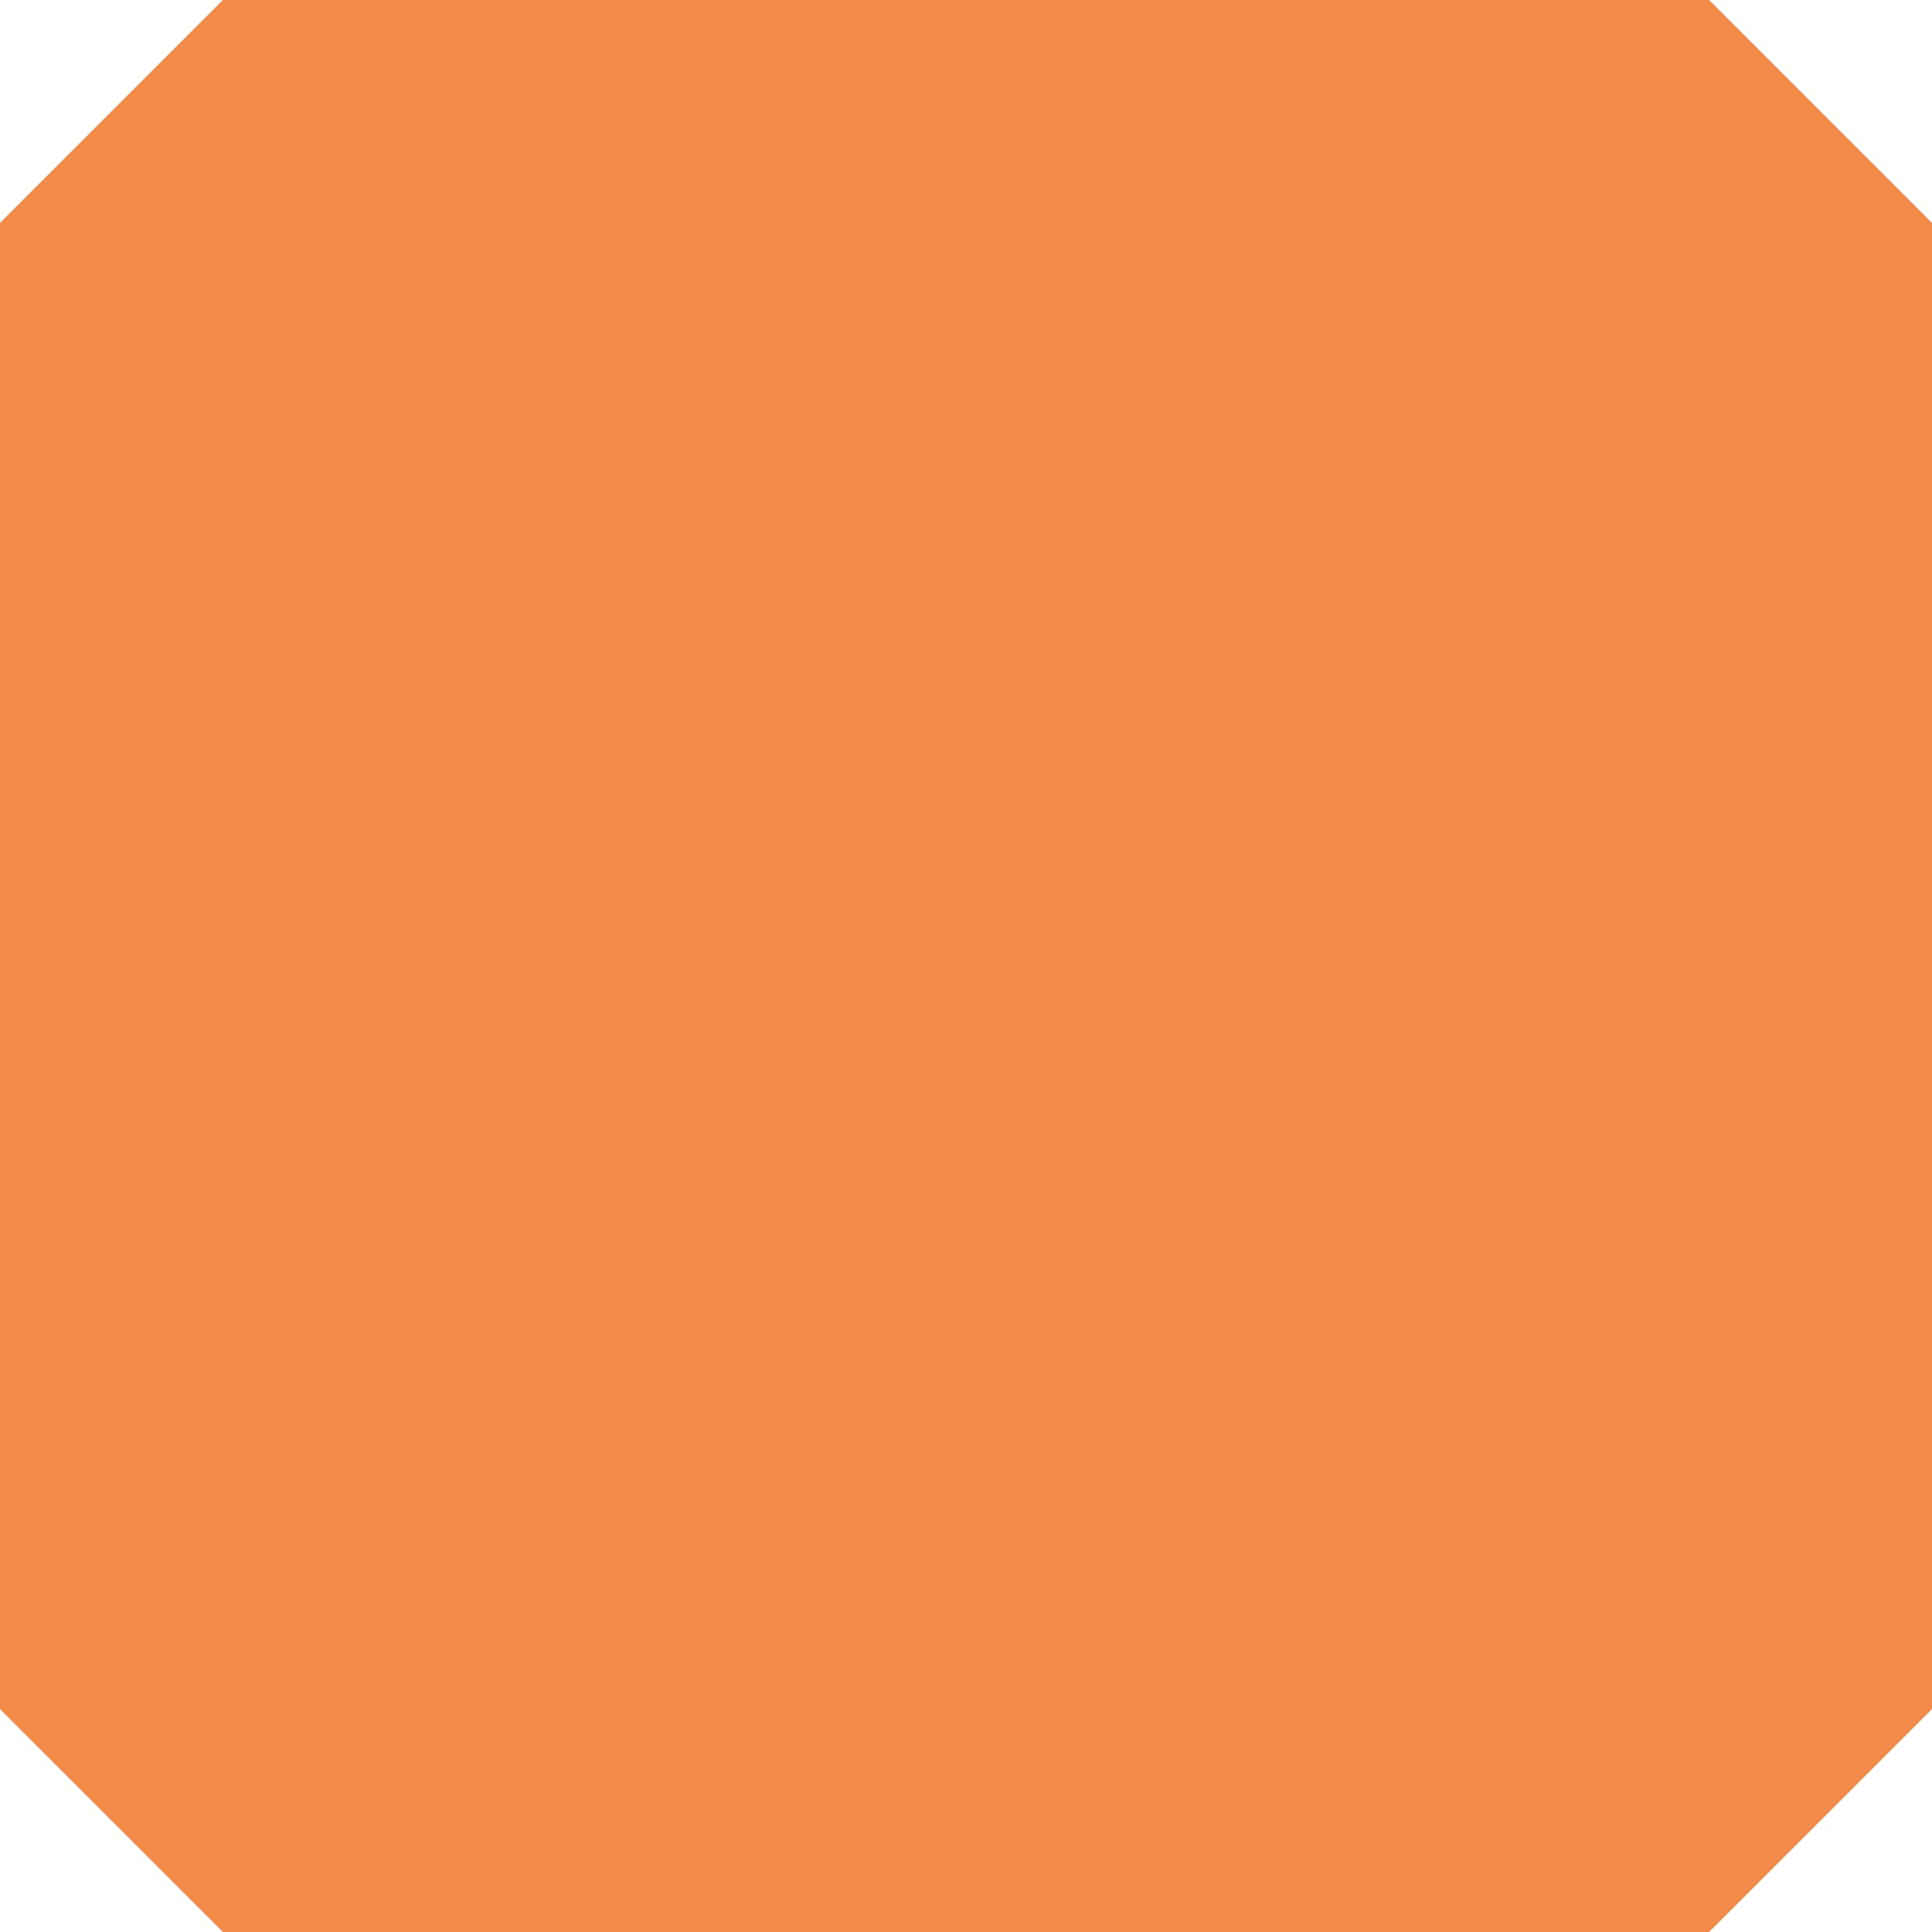
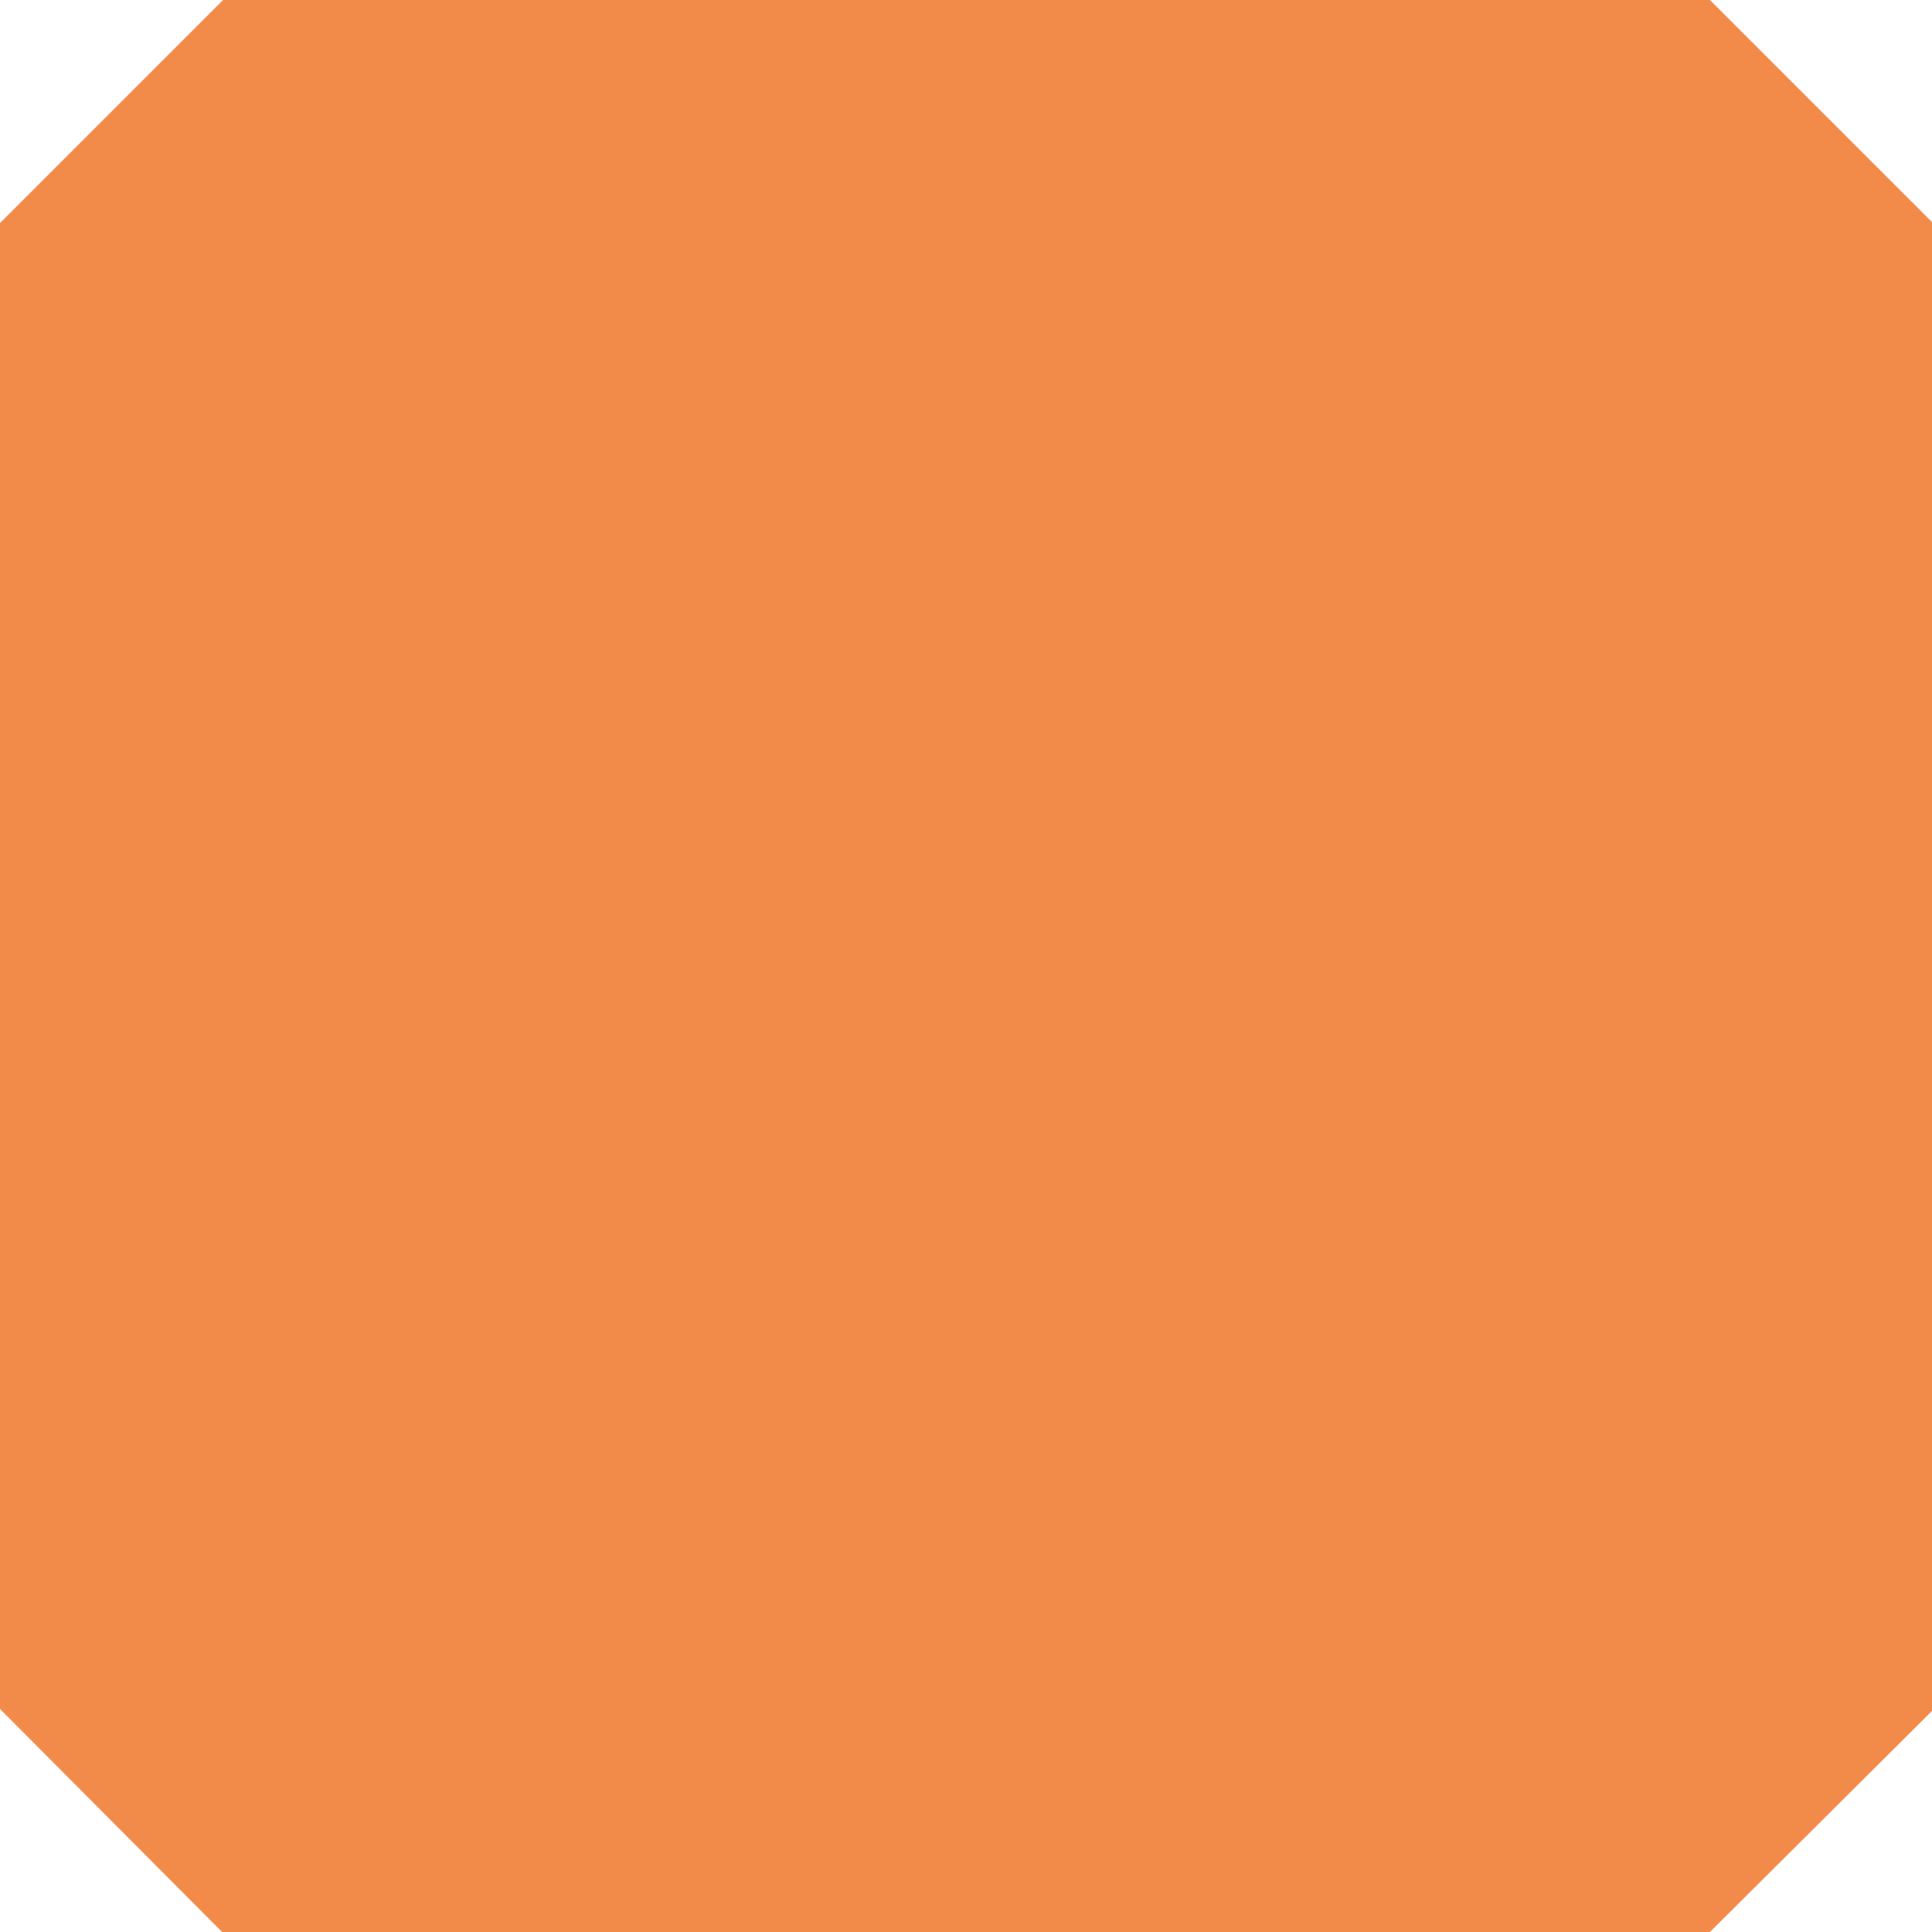
- <svg xmlns="http://www.w3.org/2000/svg" viewBox="0 0 39 39">
-   <path d="M34.5,39H4.5L0,34.5V4.5L4.5,0h30L39,4.5v30Z" style="fill:#f28b4a" />
+ <svg xmlns="http://www.w3.org/2000/svg" viewBox="0 0 38.98 38.98">
+   <path d="M34.48,39H4.5L0,34.48V4.5L4.5,0h30L39,4.5v30Z" style="fill:#f28b4a" />
</svg>
